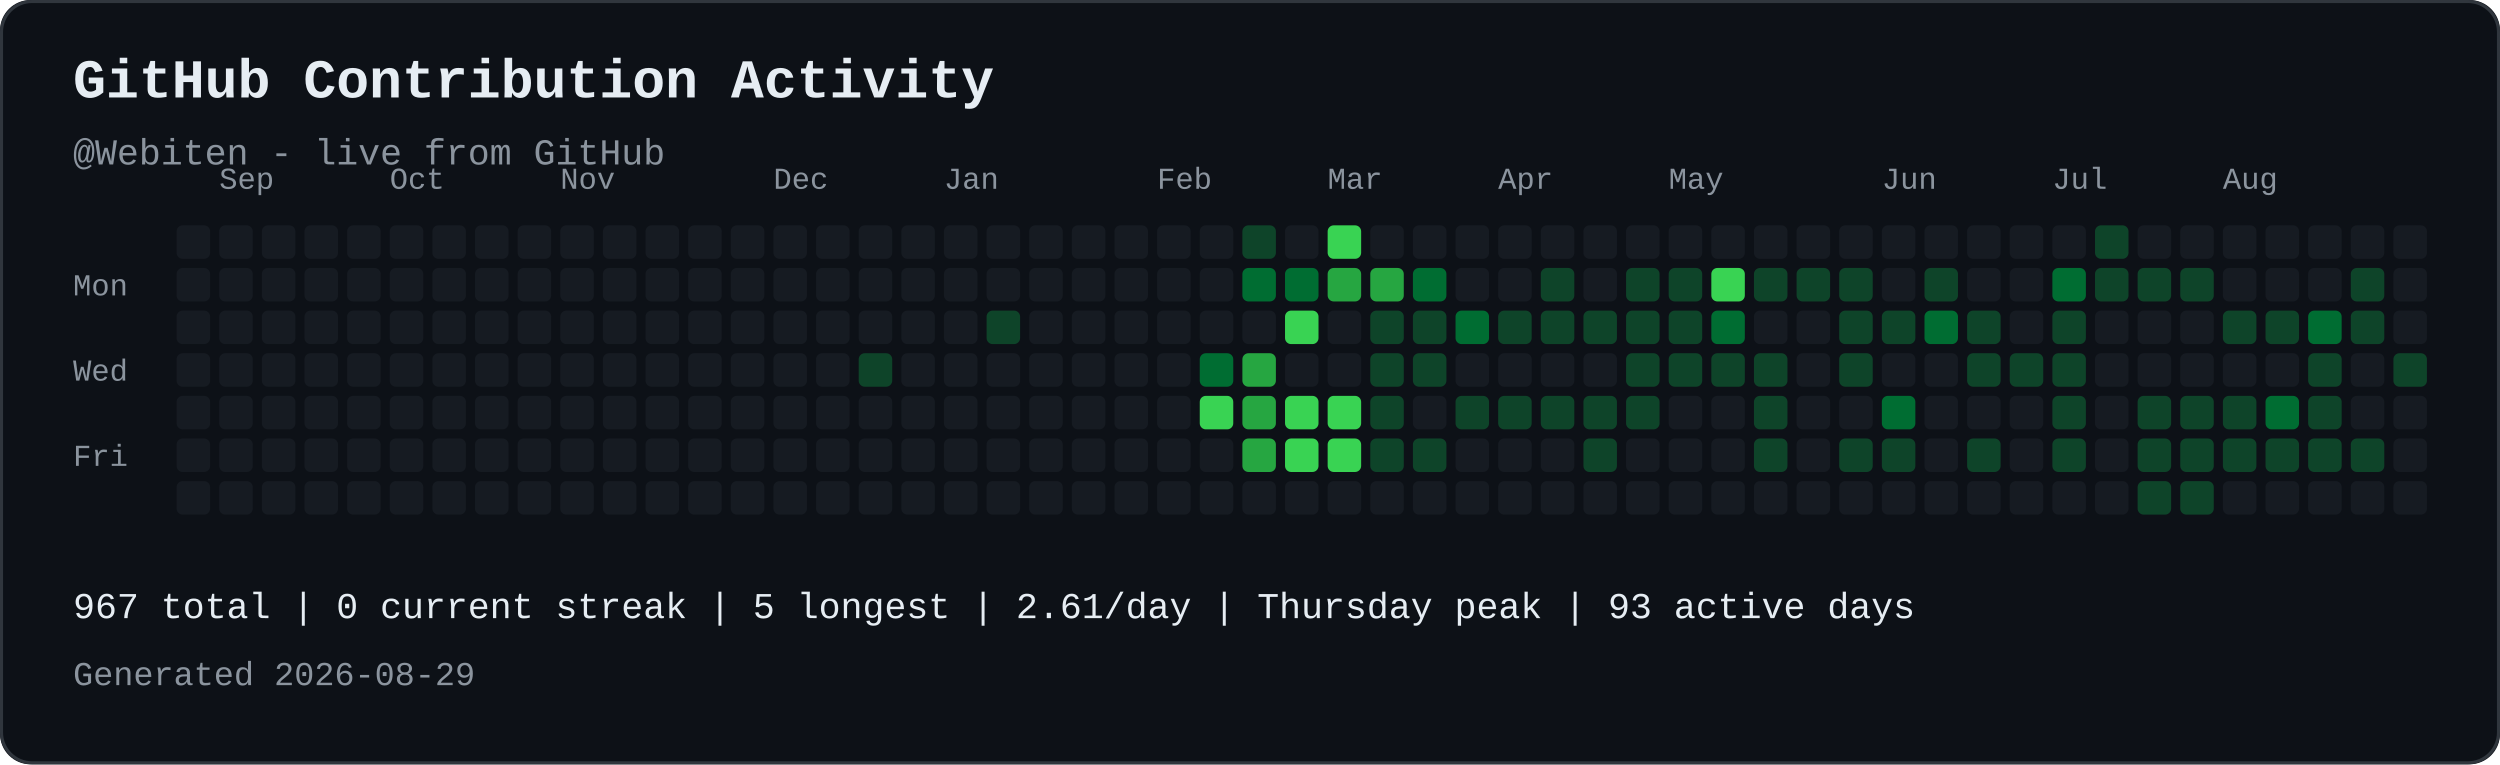
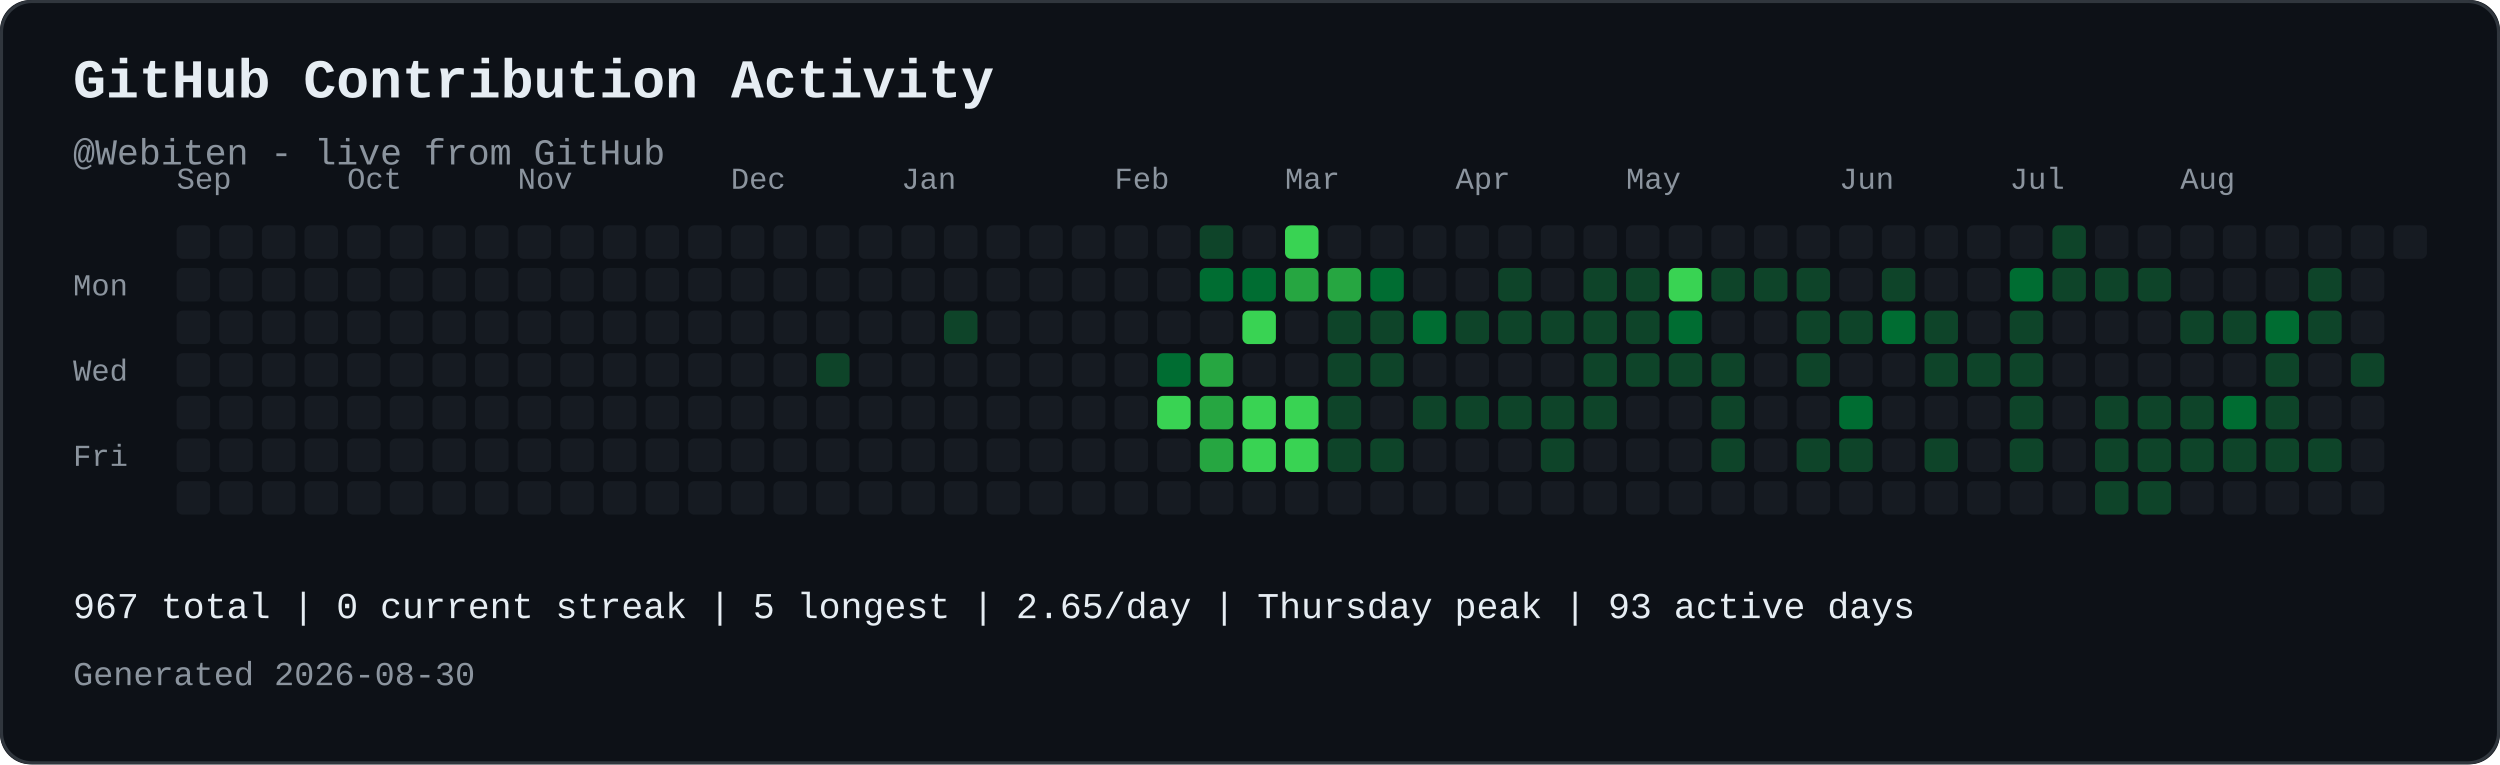
<svg xmlns="http://www.w3.org/2000/svg" width="821" height="251" viewBox="0 0 821 251" role="img" aria-labelledby="contribution-title contribution-desc" style="max-width:100%;height:auto;">
  <rect width="821" height="251" rx="10" fill="#0d1117" />
  <rect x="0.5" y="0.5" width="820" height="250" rx="10" fill="none" stroke="#30363d" />
  <text x="24" y="32" font-family="JetBrains Mono, SFMono-Regular, Consolas, Liberation Mono, monospace" font-size="18" font-weight="700" fill="#e6edf3">GitHub Contribution Activity</text>
  <text x="24" y="54" font-family="JetBrains Mono, SFMono-Regular, Consolas, Liberation Mono, monospace" font-size="12" fill="#8b949e">@Webiten - live from GitHub</text>
-   <text x="72" y="62" font-family="JetBrains Mono, SFMono-Regular, Consolas, Liberation Mono, monospace" font-size="10" fill="#8b949e">Sep</text>
-   <text x="128" y="62" font-family="JetBrains Mono, SFMono-Regular, Consolas, Liberation Mono, monospace" font-size="10" fill="#8b949e">Oct</text>
-   <text x="184" y="62" font-family="JetBrains Mono, SFMono-Regular, Consolas, Liberation Mono, monospace" font-size="10" fill="#8b949e">Nov</text>
-   <text x="254" y="62" font-family="JetBrains Mono, SFMono-Regular, Consolas, Liberation Mono, monospace" font-size="10" fill="#8b949e">Dec</text>
-   <text x="310" y="62" font-family="JetBrains Mono, SFMono-Regular, Consolas, Liberation Mono, monospace" font-size="10" fill="#8b949e">Jan</text>
-   <text x="380" y="62" font-family="JetBrains Mono, SFMono-Regular, Consolas, Liberation Mono, monospace" font-size="10" fill="#8b949e">Feb</text>
-   <text x="436" y="62" font-family="JetBrains Mono, SFMono-Regular, Consolas, Liberation Mono, monospace" font-size="10" fill="#8b949e">Mar</text>
-   <text x="492" y="62" font-family="JetBrains Mono, SFMono-Regular, Consolas, Liberation Mono, monospace" font-size="10" fill="#8b949e">Apr</text>
-   <text x="548" y="62" font-family="JetBrains Mono, SFMono-Regular, Consolas, Liberation Mono, monospace" font-size="10" fill="#8b949e">May</text>
-   <text x="618" y="62" font-family="JetBrains Mono, SFMono-Regular, Consolas, Liberation Mono, monospace" font-size="10" fill="#8b949e">Jun</text>
-   <text x="674" y="62" font-family="JetBrains Mono, SFMono-Regular, Consolas, Liberation Mono, monospace" font-size="10" fill="#8b949e">Jul</text>
-   <text x="730" y="62" font-family="JetBrains Mono, SFMono-Regular, Consolas, Liberation Mono, monospace" font-size="10" fill="#8b949e">Aug</text>
+   <text x="58" y="62" font-family="JetBrains Mono, SFMono-Regular, Consolas, Liberation Mono, monospace" font-size="10" fill="#8b949e">Sep</text>
+   <text x="114" y="62" font-family="JetBrains Mono, SFMono-Regular, Consolas, Liberation Mono, monospace" font-size="10" fill="#8b949e">Oct</text>
+   <text x="170" y="62" font-family="JetBrains Mono, SFMono-Regular, Consolas, Liberation Mono, monospace" font-size="10" fill="#8b949e">Nov</text>
+   <text x="240" y="62" font-family="JetBrains Mono, SFMono-Regular, Consolas, Liberation Mono, monospace" font-size="10" fill="#8b949e">Dec</text>
+   <text x="296" y="62" font-family="JetBrains Mono, SFMono-Regular, Consolas, Liberation Mono, monospace" font-size="10" fill="#8b949e">Jan</text>
+   <text x="366" y="62" font-family="JetBrains Mono, SFMono-Regular, Consolas, Liberation Mono, monospace" font-size="10" fill="#8b949e">Feb</text>
+   <text x="422" y="62" font-family="JetBrains Mono, SFMono-Regular, Consolas, Liberation Mono, monospace" font-size="10" fill="#8b949e">Mar</text>
+   <text x="478" y="62" font-family="JetBrains Mono, SFMono-Regular, Consolas, Liberation Mono, monospace" font-size="10" fill="#8b949e">Apr</text>
+   <text x="534" y="62" font-family="JetBrains Mono, SFMono-Regular, Consolas, Liberation Mono, monospace" font-size="10" fill="#8b949e">May</text>
+   <text x="604" y="62" font-family="JetBrains Mono, SFMono-Regular, Consolas, Liberation Mono, monospace" font-size="10" fill="#8b949e">Jun</text>
+   <text x="660" y="62" font-family="JetBrains Mono, SFMono-Regular, Consolas, Liberation Mono, monospace" font-size="10" fill="#8b949e">Jul</text>
+   <text x="716" y="62" font-family="JetBrains Mono, SFMono-Regular, Consolas, Liberation Mono, monospace" font-size="10" fill="#8b949e">Aug</text>
  <text x="24" y="97" font-family="JetBrains Mono, SFMono-Regular, Consolas, Liberation Mono, monospace" font-size="10" fill="#8b949e">Mon</text>
  <text x="24" y="125" font-family="JetBrains Mono, SFMono-Regular, Consolas, Liberation Mono, monospace" font-size="10" fill="#8b949e">Wed</text>
  <text x="24" y="153" font-family="JetBrains Mono, SFMono-Regular, Consolas, Liberation Mono, monospace" font-size="10" fill="#8b949e">Fri</text>
  <rect x="58" y="74" width="11" height="11" rx="2" fill="#161b22">
</rect>
  <rect x="58" y="88" width="11" height="11" rx="2" fill="#161b22">
</rect>
  <rect x="58" y="102" width="11" height="11" rx="2" fill="#161b22">
</rect>
  <rect x="58" y="116" width="11" height="11" rx="2" fill="#161b22">
</rect>
  <rect x="58" y="130" width="11" height="11" rx="2" fill="#161b22">
</rect>
  <rect x="58" y="144" width="11" height="11" rx="2" fill="#161b22">
</rect>
  <rect x="58" y="158" width="11" height="11" rx="2" fill="#161b22">
</rect>
  <rect x="72" y="74" width="11" height="11" rx="2" fill="#161b22">
</rect>
  <rect x="72" y="88" width="11" height="11" rx="2" fill="#161b22">
</rect>
  <rect x="72" y="102" width="11" height="11" rx="2" fill="#161b22">
</rect>
  <rect x="72" y="116" width="11" height="11" rx="2" fill="#161b22">
</rect>
  <rect x="72" y="130" width="11" height="11" rx="2" fill="#161b22">
</rect>
  <rect x="72" y="144" width="11" height="11" rx="2" fill="#161b22">
</rect>
  <rect x="72" y="158" width="11" height="11" rx="2" fill="#161b22">
</rect>
  <rect x="86" y="74" width="11" height="11" rx="2" fill="#161b22">
</rect>
  <rect x="86" y="88" width="11" height="11" rx="2" fill="#161b22">
</rect>
  <rect x="86" y="102" width="11" height="11" rx="2" fill="#161b22">
</rect>
  <rect x="86" y="116" width="11" height="11" rx="2" fill="#161b22">
</rect>
  <rect x="86" y="130" width="11" height="11" rx="2" fill="#161b22">
</rect>
  <rect x="86" y="144" width="11" height="11" rx="2" fill="#161b22">
</rect>
  <rect x="86" y="158" width="11" height="11" rx="2" fill="#161b22">
</rect>
  <rect x="100" y="74" width="11" height="11" rx="2" fill="#161b22">
</rect>
  <rect x="100" y="88" width="11" height="11" rx="2" fill="#161b22">
</rect>
  <rect x="100" y="102" width="11" height="11" rx="2" fill="#161b22">
</rect>
  <rect x="100" y="116" width="11" height="11" rx="2" fill="#161b22">
</rect>
  <rect x="100" y="130" width="11" height="11" rx="2" fill="#161b22">
</rect>
  <rect x="100" y="144" width="11" height="11" rx="2" fill="#161b22">
</rect>
  <rect x="100" y="158" width="11" height="11" rx="2" fill="#161b22">
</rect>
  <rect x="114" y="74" width="11" height="11" rx="2" fill="#161b22">
</rect>
  <rect x="114" y="88" width="11" height="11" rx="2" fill="#161b22">
</rect>
  <rect x="114" y="102" width="11" height="11" rx="2" fill="#161b22">
</rect>
  <rect x="114" y="116" width="11" height="11" rx="2" fill="#161b22">
</rect>
  <rect x="114" y="130" width="11" height="11" rx="2" fill="#161b22">
</rect>
  <rect x="114" y="144" width="11" height="11" rx="2" fill="#161b22">
</rect>
  <rect x="114" y="158" width="11" height="11" rx="2" fill="#161b22">
</rect>
  <rect x="128" y="74" width="11" height="11" rx="2" fill="#161b22">
</rect>
  <rect x="128" y="88" width="11" height="11" rx="2" fill="#161b22">
</rect>
  <rect x="128" y="102" width="11" height="11" rx="2" fill="#161b22">
</rect>
  <rect x="128" y="116" width="11" height="11" rx="2" fill="#161b22">
</rect>
  <rect x="128" y="130" width="11" height="11" rx="2" fill="#161b22">
</rect>
  <rect x="128" y="144" width="11" height="11" rx="2" fill="#161b22">
</rect>
  <rect x="128" y="158" width="11" height="11" rx="2" fill="#161b22">
</rect>
  <rect x="142" y="74" width="11" height="11" rx="2" fill="#161b22">
</rect>
  <rect x="142" y="88" width="11" height="11" rx="2" fill="#161b22">
</rect>
  <rect x="142" y="102" width="11" height="11" rx="2" fill="#161b22">
</rect>
  <rect x="142" y="116" width="11" height="11" rx="2" fill="#161b22">
</rect>
  <rect x="142" y="130" width="11" height="11" rx="2" fill="#161b22">
</rect>
  <rect x="142" y="144" width="11" height="11" rx="2" fill="#161b22">
</rect>
  <rect x="142" y="158" width="11" height="11" rx="2" fill="#161b22">
</rect>
  <rect x="156" y="74" width="11" height="11" rx="2" fill="#161b22">
</rect>
  <rect x="156" y="88" width="11" height="11" rx="2" fill="#161b22">
</rect>
  <rect x="156" y="102" width="11" height="11" rx="2" fill="#161b22">
</rect>
  <rect x="156" y="116" width="11" height="11" rx="2" fill="#161b22">
</rect>
  <rect x="156" y="130" width="11" height="11" rx="2" fill="#161b22">
</rect>
  <rect x="156" y="144" width="11" height="11" rx="2" fill="#161b22">
</rect>
  <rect x="156" y="158" width="11" height="11" rx="2" fill="#161b22">
</rect>
  <rect x="170" y="74" width="11" height="11" rx="2" fill="#161b22">
</rect>
  <rect x="170" y="88" width="11" height="11" rx="2" fill="#161b22">
</rect>
  <rect x="170" y="102" width="11" height="11" rx="2" fill="#161b22">
</rect>
  <rect x="170" y="116" width="11" height="11" rx="2" fill="#161b22">
</rect>
  <rect x="170" y="130" width="11" height="11" rx="2" fill="#161b22">
</rect>
  <rect x="170" y="144" width="11" height="11" rx="2" fill="#161b22">
</rect>
  <rect x="170" y="158" width="11" height="11" rx="2" fill="#161b22">
</rect>
  <rect x="184" y="74" width="11" height="11" rx="2" fill="#161b22">
</rect>
  <rect x="184" y="88" width="11" height="11" rx="2" fill="#161b22">
</rect>
  <rect x="184" y="102" width="11" height="11" rx="2" fill="#161b22">
</rect>
  <rect x="184" y="116" width="11" height="11" rx="2" fill="#161b22">
</rect>
  <rect x="184" y="130" width="11" height="11" rx="2" fill="#161b22">
</rect>
  <rect x="184" y="144" width="11" height="11" rx="2" fill="#161b22">
</rect>
  <rect x="184" y="158" width="11" height="11" rx="2" fill="#161b22">
</rect>
  <rect x="198" y="74" width="11" height="11" rx="2" fill="#161b22">
</rect>
  <rect x="198" y="88" width="11" height="11" rx="2" fill="#161b22">
</rect>
  <rect x="198" y="102" width="11" height="11" rx="2" fill="#161b22">
</rect>
  <rect x="198" y="116" width="11" height="11" rx="2" fill="#161b22">
</rect>
  <rect x="198" y="130" width="11" height="11" rx="2" fill="#161b22">
</rect>
  <rect x="198" y="144" width="11" height="11" rx="2" fill="#161b22">
</rect>
  <rect x="198" y="158" width="11" height="11" rx="2" fill="#161b22">
</rect>
  <rect x="212" y="74" width="11" height="11" rx="2" fill="#161b22">
</rect>
  <rect x="212" y="88" width="11" height="11" rx="2" fill="#161b22">
</rect>
  <rect x="212" y="102" width="11" height="11" rx="2" fill="#161b22">
</rect>
  <rect x="212" y="116" width="11" height="11" rx="2" fill="#161b22">
</rect>
  <rect x="212" y="130" width="11" height="11" rx="2" fill="#161b22">
</rect>
  <rect x="212" y="144" width="11" height="11" rx="2" fill="#161b22">
</rect>
  <rect x="212" y="158" width="11" height="11" rx="2" fill="#161b22">
</rect>
  <rect x="226" y="74" width="11" height="11" rx="2" fill="#161b22">
</rect>
  <rect x="226" y="88" width="11" height="11" rx="2" fill="#161b22">
</rect>
  <rect x="226" y="102" width="11" height="11" rx="2" fill="#161b22">
</rect>
  <rect x="226" y="116" width="11" height="11" rx="2" fill="#161b22">
</rect>
  <rect x="226" y="130" width="11" height="11" rx="2" fill="#161b22">
</rect>
  <rect x="226" y="144" width="11" height="11" rx="2" fill="#161b22">
</rect>
  <rect x="226" y="158" width="11" height="11" rx="2" fill="#161b22">
</rect>
  <rect x="240" y="74" width="11" height="11" rx="2" fill="#161b22">
</rect>
  <rect x="240" y="88" width="11" height="11" rx="2" fill="#161b22">
</rect>
  <rect x="240" y="102" width="11" height="11" rx="2" fill="#161b22">
</rect>
  <rect x="240" y="116" width="11" height="11" rx="2" fill="#161b22">
</rect>
  <rect x="240" y="130" width="11" height="11" rx="2" fill="#161b22">
</rect>
  <rect x="240" y="144" width="11" height="11" rx="2" fill="#161b22">
</rect>
  <rect x="240" y="158" width="11" height="11" rx="2" fill="#161b22">
</rect>
  <rect x="254" y="74" width="11" height="11" rx="2" fill="#161b22">
</rect>
  <rect x="254" y="88" width="11" height="11" rx="2" fill="#161b22">
</rect>
  <rect x="254" y="102" width="11" height="11" rx="2" fill="#161b22">
</rect>
  <rect x="254" y="116" width="11" height="11" rx="2" fill="#161b22">
</rect>
  <rect x="254" y="130" width="11" height="11" rx="2" fill="#161b22">
</rect>
  <rect x="254" y="144" width="11" height="11" rx="2" fill="#161b22">
</rect>
  <rect x="254" y="158" width="11" height="11" rx="2" fill="#161b22">
</rect>
  <rect x="268" y="74" width="11" height="11" rx="2" fill="#161b22">
</rect>
  <rect x="268" y="88" width="11" height="11" rx="2" fill="#161b22">
</rect>
  <rect x="268" y="102" width="11" height="11" rx="2" fill="#161b22">
</rect>
-   <rect x="268" y="116" width="11" height="11" rx="2" fill="#161b22">
+   <rect x="268" y="116" width="11" height="11" rx="2" fill="#0e4429">
</rect>
  <rect x="268" y="130" width="11" height="11" rx="2" fill="#161b22">
</rect>
  <rect x="268" y="144" width="11" height="11" rx="2" fill="#161b22">
</rect>
  <rect x="268" y="158" width="11" height="11" rx="2" fill="#161b22">
</rect>
  <rect x="282" y="74" width="11" height="11" rx="2" fill="#161b22">
</rect>
  <rect x="282" y="88" width="11" height="11" rx="2" fill="#161b22">
</rect>
  <rect x="282" y="102" width="11" height="11" rx="2" fill="#161b22">
</rect>
-   <rect x="282" y="116" width="11" height="11" rx="2" fill="#0e4429">
+   <rect x="282" y="116" width="11" height="11" rx="2" fill="#161b22">
</rect>
  <rect x="282" y="130" width="11" height="11" rx="2" fill="#161b22">
</rect>
  <rect x="282" y="144" width="11" height="11" rx="2" fill="#161b22">
</rect>
  <rect x="282" y="158" width="11" height="11" rx="2" fill="#161b22">
</rect>
  <rect x="296" y="74" width="11" height="11" rx="2" fill="#161b22">
</rect>
  <rect x="296" y="88" width="11" height="11" rx="2" fill="#161b22">
</rect>
  <rect x="296" y="102" width="11" height="11" rx="2" fill="#161b22">
</rect>
  <rect x="296" y="116" width="11" height="11" rx="2" fill="#161b22">
</rect>
  <rect x="296" y="130" width="11" height="11" rx="2" fill="#161b22">
</rect>
  <rect x="296" y="144" width="11" height="11" rx="2" fill="#161b22">
</rect>
  <rect x="296" y="158" width="11" height="11" rx="2" fill="#161b22">
</rect>
  <rect x="310" y="74" width="11" height="11" rx="2" fill="#161b22">
</rect>
  <rect x="310" y="88" width="11" height="11" rx="2" fill="#161b22">
</rect>
-   <rect x="310" y="102" width="11" height="11" rx="2" fill="#161b22">
+   <rect x="310" y="102" width="11" height="11" rx="2" fill="#0e4429">
</rect>
  <rect x="310" y="116" width="11" height="11" rx="2" fill="#161b22">
</rect>
  <rect x="310" y="130" width="11" height="11" rx="2" fill="#161b22">
</rect>
  <rect x="310" y="144" width="11" height="11" rx="2" fill="#161b22">
</rect>
  <rect x="310" y="158" width="11" height="11" rx="2" fill="#161b22">
</rect>
  <rect x="324" y="74" width="11" height="11" rx="2" fill="#161b22">
</rect>
  <rect x="324" y="88" width="11" height="11" rx="2" fill="#161b22">
</rect>
-   <rect x="324" y="102" width="11" height="11" rx="2" fill="#0e4429">
+   <rect x="324" y="102" width="11" height="11" rx="2" fill="#161b22">
</rect>
  <rect x="324" y="116" width="11" height="11" rx="2" fill="#161b22">
</rect>
  <rect x="324" y="130" width="11" height="11" rx="2" fill="#161b22">
</rect>
  <rect x="324" y="144" width="11" height="11" rx="2" fill="#161b22">
</rect>
  <rect x="324" y="158" width="11" height="11" rx="2" fill="#161b22">
</rect>
  <rect x="338" y="74" width="11" height="11" rx="2" fill="#161b22">
</rect>
  <rect x="338" y="88" width="11" height="11" rx="2" fill="#161b22">
</rect>
  <rect x="338" y="102" width="11" height="11" rx="2" fill="#161b22">
</rect>
  <rect x="338" y="116" width="11" height="11" rx="2" fill="#161b22">
</rect>
  <rect x="338" y="130" width="11" height="11" rx="2" fill="#161b22">
</rect>
  <rect x="338" y="144" width="11" height="11" rx="2" fill="#161b22">
</rect>
  <rect x="338" y="158" width="11" height="11" rx="2" fill="#161b22">
</rect>
  <rect x="352" y="74" width="11" height="11" rx="2" fill="#161b22">
</rect>
  <rect x="352" y="88" width="11" height="11" rx="2" fill="#161b22">
</rect>
  <rect x="352" y="102" width="11" height="11" rx="2" fill="#161b22">
</rect>
  <rect x="352" y="116" width="11" height="11" rx="2" fill="#161b22">
</rect>
  <rect x="352" y="130" width="11" height="11" rx="2" fill="#161b22">
</rect>
  <rect x="352" y="144" width="11" height="11" rx="2" fill="#161b22">
</rect>
  <rect x="352" y="158" width="11" height="11" rx="2" fill="#161b22">
</rect>
  <rect x="366" y="74" width="11" height="11" rx="2" fill="#161b22">
</rect>
  <rect x="366" y="88" width="11" height="11" rx="2" fill="#161b22">
</rect>
  <rect x="366" y="102" width="11" height="11" rx="2" fill="#161b22">
</rect>
  <rect x="366" y="116" width="11" height="11" rx="2" fill="#161b22">
</rect>
  <rect x="366" y="130" width="11" height="11" rx="2" fill="#161b22">
</rect>
  <rect x="366" y="144" width="11" height="11" rx="2" fill="#161b22">
</rect>
  <rect x="366" y="158" width="11" height="11" rx="2" fill="#161b22">
</rect>
  <rect x="380" y="74" width="11" height="11" rx="2" fill="#161b22">
</rect>
  <rect x="380" y="88" width="11" height="11" rx="2" fill="#161b22">
</rect>
  <rect x="380" y="102" width="11" height="11" rx="2" fill="#161b22">
</rect>
-   <rect x="380" y="116" width="11" height="11" rx="2" fill="#161b22">
- </rect>
-   <rect x="380" y="130" width="11" height="11" rx="2" fill="#161b22">
+   <rect x="380" y="116" width="11" height="11" rx="2" fill="#006d32">
+ </rect>
+   <rect x="380" y="130" width="11" height="11" rx="2" fill="#39d353">
</rect>
  <rect x="380" y="144" width="11" height="11" rx="2" fill="#161b22">
</rect>
  <rect x="380" y="158" width="11" height="11" rx="2" fill="#161b22">
</rect>
-   <rect x="394" y="74" width="11" height="11" rx="2" fill="#161b22">
- </rect>
-   <rect x="394" y="88" width="11" height="11" rx="2" fill="#161b22">
+   <rect x="394" y="74" width="11" height="11" rx="2" fill="#0e4429">
+ </rect>
+   <rect x="394" y="88" width="11" height="11" rx="2" fill="#006d32">
</rect>
  <rect x="394" y="102" width="11" height="11" rx="2" fill="#161b22">
</rect>
-   <rect x="394" y="116" width="11" height="11" rx="2" fill="#006d32">
- </rect>
-   <rect x="394" y="130" width="11" height="11" rx="2" fill="#39d353">
- </rect>
-   <rect x="394" y="144" width="11" height="11" rx="2" fill="#161b22">
+   <rect x="394" y="116" width="11" height="11" rx="2" fill="#26a641">
+ </rect>
+   <rect x="394" y="130" width="11" height="11" rx="2" fill="#26a641">
+ </rect>
+   <rect x="394" y="144" width="11" height="11" rx="2" fill="#26a641">
</rect>
  <rect x="394" y="158" width="11" height="11" rx="2" fill="#161b22">
</rect>
-   <rect x="408" y="74" width="11" height="11" rx="2" fill="#0e4429">
+   <rect x="408" y="74" width="11" height="11" rx="2" fill="#161b22">
</rect>
  <rect x="408" y="88" width="11" height="11" rx="2" fill="#006d32">
</rect>
-   <rect x="408" y="102" width="11" height="11" rx="2" fill="#161b22">
- </rect>
-   <rect x="408" y="116" width="11" height="11" rx="2" fill="#26a641">
- </rect>
-   <rect x="408" y="130" width="11" height="11" rx="2" fill="#26a641">
- </rect>
-   <rect x="408" y="144" width="11" height="11" rx="2" fill="#26a641">
+   <rect x="408" y="102" width="11" height="11" rx="2" fill="#39d353">
+ </rect>
+   <rect x="408" y="116" width="11" height="11" rx="2" fill="#161b22">
+ </rect>
+   <rect x="408" y="130" width="11" height="11" rx="2" fill="#39d353">
+ </rect>
+   <rect x="408" y="144" width="11" height="11" rx="2" fill="#39d353">
</rect>
  <rect x="408" y="158" width="11" height="11" rx="2" fill="#161b22">
</rect>
-   <rect x="422" y="74" width="11" height="11" rx="2" fill="#161b22">
- </rect>
-   <rect x="422" y="88" width="11" height="11" rx="2" fill="#006d32">
- </rect>
-   <rect x="422" y="102" width="11" height="11" rx="2" fill="#39d353">
+   <rect x="422" y="74" width="11" height="11" rx="2" fill="#39d353">
+ </rect>
+   <rect x="422" y="88" width="11" height="11" rx="2" fill="#26a641">
+ </rect>
+   <rect x="422" y="102" width="11" height="11" rx="2" fill="#161b22">
</rect>
  <rect x="422" y="116" width="11" height="11" rx="2" fill="#161b22">
</rect>
  <rect x="422" y="130" width="11" height="11" rx="2" fill="#39d353">
</rect>
  <rect x="422" y="144" width="11" height="11" rx="2" fill="#39d353">
</rect>
  <rect x="422" y="158" width="11" height="11" rx="2" fill="#161b22">
</rect>
-   <rect x="436" y="74" width="11" height="11" rx="2" fill="#39d353">
+   <rect x="436" y="74" width="11" height="11" rx="2" fill="#161b22">
</rect>
  <rect x="436" y="88" width="11" height="11" rx="2" fill="#26a641">
</rect>
-   <rect x="436" y="102" width="11" height="11" rx="2" fill="#161b22">
- </rect>
-   <rect x="436" y="116" width="11" height="11" rx="2" fill="#161b22">
- </rect>
-   <rect x="436" y="130" width="11" height="11" rx="2" fill="#39d353">
- </rect>
-   <rect x="436" y="144" width="11" height="11" rx="2" fill="#39d353">
+   <rect x="436" y="102" width="11" height="11" rx="2" fill="#0e4429">
+ </rect>
+   <rect x="436" y="116" width="11" height="11" rx="2" fill="#0e4429">
+ </rect>
+   <rect x="436" y="130" width="11" height="11" rx="2" fill="#0e4429">
+ </rect>
+   <rect x="436" y="144" width="11" height="11" rx="2" fill="#0e4429">
</rect>
  <rect x="436" y="158" width="11" height="11" rx="2" fill="#161b22">
</rect>
  <rect x="450" y="74" width="11" height="11" rx="2" fill="#161b22">
</rect>
-   <rect x="450" y="88" width="11" height="11" rx="2" fill="#26a641">
+   <rect x="450" y="88" width="11" height="11" rx="2" fill="#006d32">
</rect>
  <rect x="450" y="102" width="11" height="11" rx="2" fill="#0e4429">
</rect>
  <rect x="450" y="116" width="11" height="11" rx="2" fill="#0e4429">
</rect>
-   <rect x="450" y="130" width="11" height="11" rx="2" fill="#0e4429">
+   <rect x="450" y="130" width="11" height="11" rx="2" fill="#161b22">
</rect>
  <rect x="450" y="144" width="11" height="11" rx="2" fill="#0e4429">
</rect>
  <rect x="450" y="158" width="11" height="11" rx="2" fill="#161b22">
</rect>
  <rect x="464" y="74" width="11" height="11" rx="2" fill="#161b22">
</rect>
-   <rect x="464" y="88" width="11" height="11" rx="2" fill="#006d32">
- </rect>
-   <rect x="464" y="102" width="11" height="11" rx="2" fill="#0e4429">
- </rect>
-   <rect x="464" y="116" width="11" height="11" rx="2" fill="#0e4429">
- </rect>
-   <rect x="464" y="130" width="11" height="11" rx="2" fill="#161b22">
- </rect>
-   <rect x="464" y="144" width="11" height="11" rx="2" fill="#0e4429">
+   <rect x="464" y="88" width="11" height="11" rx="2" fill="#161b22">
+ </rect>
+   <rect x="464" y="102" width="11" height="11" rx="2" fill="#006d32">
+ </rect>
+   <rect x="464" y="116" width="11" height="11" rx="2" fill="#161b22">
+ </rect>
+   <rect x="464" y="130" width="11" height="11" rx="2" fill="#0e4429">
+ </rect>
+   <rect x="464" y="144" width="11" height="11" rx="2" fill="#161b22">
</rect>
  <rect x="464" y="158" width="11" height="11" rx="2" fill="#161b22">
</rect>
  <rect x="478" y="74" width="11" height="11" rx="2" fill="#161b22">
</rect>
  <rect x="478" y="88" width="11" height="11" rx="2" fill="#161b22">
</rect>
-   <rect x="478" y="102" width="11" height="11" rx="2" fill="#006d32">
+   <rect x="478" y="102" width="11" height="11" rx="2" fill="#0e4429">
</rect>
  <rect x="478" y="116" width="11" height="11" rx="2" fill="#161b22">
</rect>
  <rect x="478" y="130" width="11" height="11" rx="2" fill="#0e4429">
</rect>
  <rect x="478" y="144" width="11" height="11" rx="2" fill="#161b22">
</rect>
  <rect x="478" y="158" width="11" height="11" rx="2" fill="#161b22">
</rect>
  <rect x="492" y="74" width="11" height="11" rx="2" fill="#161b22">
</rect>
-   <rect x="492" y="88" width="11" height="11" rx="2" fill="#161b22">
+   <rect x="492" y="88" width="11" height="11" rx="2" fill="#0e4429">
</rect>
  <rect x="492" y="102" width="11" height="11" rx="2" fill="#0e4429">
</rect>
  <rect x="492" y="116" width="11" height="11" rx="2" fill="#161b22">
</rect>
  <rect x="492" y="130" width="11" height="11" rx="2" fill="#0e4429">
</rect>
  <rect x="492" y="144" width="11" height="11" rx="2" fill="#161b22">
</rect>
  <rect x="492" y="158" width="11" height="11" rx="2" fill="#161b22">
</rect>
  <rect x="506" y="74" width="11" height="11" rx="2" fill="#161b22">
</rect>
-   <rect x="506" y="88" width="11" height="11" rx="2" fill="#0e4429">
+   <rect x="506" y="88" width="11" height="11" rx="2" fill="#161b22">
</rect>
  <rect x="506" y="102" width="11" height="11" rx="2" fill="#0e4429">
</rect>
  <rect x="506" y="116" width="11" height="11" rx="2" fill="#161b22">
</rect>
  <rect x="506" y="130" width="11" height="11" rx="2" fill="#0e4429">
</rect>
-   <rect x="506" y="144" width="11" height="11" rx="2" fill="#161b22">
+   <rect x="506" y="144" width="11" height="11" rx="2" fill="#0e4429">
</rect>
  <rect x="506" y="158" width="11" height="11" rx="2" fill="#161b22">
</rect>
  <rect x="520" y="74" width="11" height="11" rx="2" fill="#161b22">
</rect>
-   <rect x="520" y="88" width="11" height="11" rx="2" fill="#161b22">
+   <rect x="520" y="88" width="11" height="11" rx="2" fill="#0e4429">
</rect>
  <rect x="520" y="102" width="11" height="11" rx="2" fill="#0e4429">
</rect>
-   <rect x="520" y="116" width="11" height="11" rx="2" fill="#161b22">
+   <rect x="520" y="116" width="11" height="11" rx="2" fill="#0e4429">
</rect>
  <rect x="520" y="130" width="11" height="11" rx="2" fill="#0e4429">
</rect>
-   <rect x="520" y="144" width="11" height="11" rx="2" fill="#0e4429">
+   <rect x="520" y="144" width="11" height="11" rx="2" fill="#161b22">
</rect>
  <rect x="520" y="158" width="11" height="11" rx="2" fill="#161b22">
</rect>
  <rect x="534" y="74" width="11" height="11" rx="2" fill="#161b22">
</rect>
  <rect x="534" y="88" width="11" height="11" rx="2" fill="#0e4429">
</rect>
  <rect x="534" y="102" width="11" height="11" rx="2" fill="#0e4429">
</rect>
  <rect x="534" y="116" width="11" height="11" rx="2" fill="#0e4429">
</rect>
-   <rect x="534" y="130" width="11" height="11" rx="2" fill="#0e4429">
+   <rect x="534" y="130" width="11" height="11" rx="2" fill="#161b22">
</rect>
  <rect x="534" y="144" width="11" height="11" rx="2" fill="#161b22">
</rect>
  <rect x="534" y="158" width="11" height="11" rx="2" fill="#161b22">
</rect>
  <rect x="548" y="74" width="11" height="11" rx="2" fill="#161b22">
</rect>
-   <rect x="548" y="88" width="11" height="11" rx="2" fill="#0e4429">
- </rect>
-   <rect x="548" y="102" width="11" height="11" rx="2" fill="#0e4429">
+   <rect x="548" y="88" width="11" height="11" rx="2" fill="#39d353">
+ </rect>
+   <rect x="548" y="102" width="11" height="11" rx="2" fill="#006d32">
</rect>
  <rect x="548" y="116" width="11" height="11" rx="2" fill="#0e4429">
</rect>
  <rect x="548" y="130" width="11" height="11" rx="2" fill="#161b22">
</rect>
  <rect x="548" y="144" width="11" height="11" rx="2" fill="#161b22">
</rect>
  <rect x="548" y="158" width="11" height="11" rx="2" fill="#161b22">
</rect>
  <rect x="562" y="74" width="11" height="11" rx="2" fill="#161b22">
</rect>
-   <rect x="562" y="88" width="11" height="11" rx="2" fill="#39d353">
- </rect>
-   <rect x="562" y="102" width="11" height="11" rx="2" fill="#006d32">
+   <rect x="562" y="88" width="11" height="11" rx="2" fill="#0e4429">
+ </rect>
+   <rect x="562" y="102" width="11" height="11" rx="2" fill="#161b22">
</rect>
  <rect x="562" y="116" width="11" height="11" rx="2" fill="#0e4429">
</rect>
-   <rect x="562" y="130" width="11" height="11" rx="2" fill="#161b22">
- </rect>
-   <rect x="562" y="144" width="11" height="11" rx="2" fill="#161b22">
+   <rect x="562" y="130" width="11" height="11" rx="2" fill="#0e4429">
+ </rect>
+   <rect x="562" y="144" width="11" height="11" rx="2" fill="#0e4429">
</rect>
  <rect x="562" y="158" width="11" height="11" rx="2" fill="#161b22">
</rect>
  <rect x="576" y="74" width="11" height="11" rx="2" fill="#161b22">
</rect>
  <rect x="576" y="88" width="11" height="11" rx="2" fill="#0e4429">
</rect>
  <rect x="576" y="102" width="11" height="11" rx="2" fill="#161b22">
</rect>
-   <rect x="576" y="116" width="11" height="11" rx="2" fill="#0e4429">
- </rect>
-   <rect x="576" y="130" width="11" height="11" rx="2" fill="#0e4429">
- </rect>
-   <rect x="576" y="144" width="11" height="11" rx="2" fill="#0e4429">
+   <rect x="576" y="116" width="11" height="11" rx="2" fill="#161b22">
+ </rect>
+   <rect x="576" y="130" width="11" height="11" rx="2" fill="#161b22">
+ </rect>
+   <rect x="576" y="144" width="11" height="11" rx="2" fill="#161b22">
</rect>
  <rect x="576" y="158" width="11" height="11" rx="2" fill="#161b22">
</rect>
  <rect x="590" y="74" width="11" height="11" rx="2" fill="#161b22">
</rect>
  <rect x="590" y="88" width="11" height="11" rx="2" fill="#0e4429">
</rect>
-   <rect x="590" y="102" width="11" height="11" rx="2" fill="#161b22">
- </rect>
-   <rect x="590" y="116" width="11" height="11" rx="2" fill="#161b22">
+   <rect x="590" y="102" width="11" height="11" rx="2" fill="#0e4429">
+ </rect>
+   <rect x="590" y="116" width="11" height="11" rx="2" fill="#0e4429">
</rect>
  <rect x="590" y="130" width="11" height="11" rx="2" fill="#161b22">
</rect>
-   <rect x="590" y="144" width="11" height="11" rx="2" fill="#161b22">
+   <rect x="590" y="144" width="11" height="11" rx="2" fill="#0e4429">
</rect>
  <rect x="590" y="158" width="11" height="11" rx="2" fill="#161b22">
</rect>
  <rect x="604" y="74" width="11" height="11" rx="2" fill="#161b22">
</rect>
-   <rect x="604" y="88" width="11" height="11" rx="2" fill="#0e4429">
+   <rect x="604" y="88" width="11" height="11" rx="2" fill="#161b22">
</rect>
  <rect x="604" y="102" width="11" height="11" rx="2" fill="#0e4429">
</rect>
-   <rect x="604" y="116" width="11" height="11" rx="2" fill="#0e4429">
- </rect>
-   <rect x="604" y="130" width="11" height="11" rx="2" fill="#161b22">
+   <rect x="604" y="116" width="11" height="11" rx="2" fill="#161b22">
+ </rect>
+   <rect x="604" y="130" width="11" height="11" rx="2" fill="#006d32">
</rect>
  <rect x="604" y="144" width="11" height="11" rx="2" fill="#0e4429">
</rect>
  <rect x="604" y="158" width="11" height="11" rx="2" fill="#161b22">
</rect>
  <rect x="618" y="74" width="11" height="11" rx="2" fill="#161b22">
</rect>
-   <rect x="618" y="88" width="11" height="11" rx="2" fill="#161b22">
- </rect>
-   <rect x="618" y="102" width="11" height="11" rx="2" fill="#0e4429">
+   <rect x="618" y="88" width="11" height="11" rx="2" fill="#0e4429">
+ </rect>
+   <rect x="618" y="102" width="11" height="11" rx="2" fill="#006d32">
</rect>
  <rect x="618" y="116" width="11" height="11" rx="2" fill="#161b22">
</rect>
-   <rect x="618" y="130" width="11" height="11" rx="2" fill="#006d32">
- </rect>
-   <rect x="618" y="144" width="11" height="11" rx="2" fill="#0e4429">
+   <rect x="618" y="130" width="11" height="11" rx="2" fill="#161b22">
+ </rect>
+   <rect x="618" y="144" width="11" height="11" rx="2" fill="#161b22">
</rect>
  <rect x="618" y="158" width="11" height="11" rx="2" fill="#161b22">
</rect>
  <rect x="632" y="74" width="11" height="11" rx="2" fill="#161b22">
</rect>
-   <rect x="632" y="88" width="11" height="11" rx="2" fill="#0e4429">
- </rect>
-   <rect x="632" y="102" width="11" height="11" rx="2" fill="#006d32">
- </rect>
-   <rect x="632" y="116" width="11" height="11" rx="2" fill="#161b22">
+   <rect x="632" y="88" width="11" height="11" rx="2" fill="#161b22">
+ </rect>
+   <rect x="632" y="102" width="11" height="11" rx="2" fill="#0e4429">
+ </rect>
+   <rect x="632" y="116" width="11" height="11" rx="2" fill="#0e4429">
</rect>
  <rect x="632" y="130" width="11" height="11" rx="2" fill="#161b22">
</rect>
-   <rect x="632" y="144" width="11" height="11" rx="2" fill="#161b22">
+   <rect x="632" y="144" width="11" height="11" rx="2" fill="#0e4429">
</rect>
  <rect x="632" y="158" width="11" height="11" rx="2" fill="#161b22">
</rect>
  <rect x="646" y="74" width="11" height="11" rx="2" fill="#161b22">
</rect>
  <rect x="646" y="88" width="11" height="11" rx="2" fill="#161b22">
</rect>
-   <rect x="646" y="102" width="11" height="11" rx="2" fill="#0e4429">
+   <rect x="646" y="102" width="11" height="11" rx="2" fill="#161b22">
</rect>
  <rect x="646" y="116" width="11" height="11" rx="2" fill="#0e4429">
</rect>
  <rect x="646" y="130" width="11" height="11" rx="2" fill="#161b22">
</rect>
-   <rect x="646" y="144" width="11" height="11" rx="2" fill="#0e4429">
+   <rect x="646" y="144" width="11" height="11" rx="2" fill="#161b22">
</rect>
  <rect x="646" y="158" width="11" height="11" rx="2" fill="#161b22">
</rect>
  <rect x="660" y="74" width="11" height="11" rx="2" fill="#161b22">
</rect>
-   <rect x="660" y="88" width="11" height="11" rx="2" fill="#161b22">
- </rect>
-   <rect x="660" y="102" width="11" height="11" rx="2" fill="#161b22">
+   <rect x="660" y="88" width="11" height="11" rx="2" fill="#006d32">
+ </rect>
+   <rect x="660" y="102" width="11" height="11" rx="2" fill="#0e4429">
</rect>
  <rect x="660" y="116" width="11" height="11" rx="2" fill="#0e4429">
</rect>
-   <rect x="660" y="130" width="11" height="11" rx="2" fill="#161b22">
- </rect>
-   <rect x="660" y="144" width="11" height="11" rx="2" fill="#161b22">
+   <rect x="660" y="130" width="11" height="11" rx="2" fill="#0e4429">
+ </rect>
+   <rect x="660" y="144" width="11" height="11" rx="2" fill="#0e4429">
</rect>
  <rect x="660" y="158" width="11" height="11" rx="2" fill="#161b22">
</rect>
-   <rect x="674" y="74" width="11" height="11" rx="2" fill="#161b22">
- </rect>
-   <rect x="674" y="88" width="11" height="11" rx="2" fill="#006d32">
- </rect>
-   <rect x="674" y="102" width="11" height="11" rx="2" fill="#0e4429">
- </rect>
-   <rect x="674" y="116" width="11" height="11" rx="2" fill="#0e4429">
- </rect>
-   <rect x="674" y="130" width="11" height="11" rx="2" fill="#0e4429">
- </rect>
-   <rect x="674" y="144" width="11" height="11" rx="2" fill="#0e4429">
+   <rect x="674" y="74" width="11" height="11" rx="2" fill="#0e4429">
+ </rect>
+   <rect x="674" y="88" width="11" height="11" rx="2" fill="#0e4429">
+ </rect>
+   <rect x="674" y="102" width="11" height="11" rx="2" fill="#161b22">
+ </rect>
+   <rect x="674" y="116" width="11" height="11" rx="2" fill="#161b22">
+ </rect>
+   <rect x="674" y="130" width="11" height="11" rx="2" fill="#161b22">
+ </rect>
+   <rect x="674" y="144" width="11" height="11" rx="2" fill="#161b22">
</rect>
  <rect x="674" y="158" width="11" height="11" rx="2" fill="#161b22">
</rect>
-   <rect x="688" y="74" width="11" height="11" rx="2" fill="#0e4429">
+   <rect x="688" y="74" width="11" height="11" rx="2" fill="#161b22">
</rect>
  <rect x="688" y="88" width="11" height="11" rx="2" fill="#0e4429">
</rect>
  <rect x="688" y="102" width="11" height="11" rx="2" fill="#161b22">
</rect>
  <rect x="688" y="116" width="11" height="11" rx="2" fill="#161b22">
</rect>
-   <rect x="688" y="130" width="11" height="11" rx="2" fill="#161b22">
- </rect>
-   <rect x="688" y="144" width="11" height="11" rx="2" fill="#161b22">
- </rect>
-   <rect x="688" y="158" width="11" height="11" rx="2" fill="#161b22">
+   <rect x="688" y="130" width="11" height="11" rx="2" fill="#0e4429">
+ </rect>
+   <rect x="688" y="144" width="11" height="11" rx="2" fill="#0e4429">
+ </rect>
+   <rect x="688" y="158" width="11" height="11" rx="2" fill="#0e4429">
</rect>
  <rect x="702" y="74" width="11" height="11" rx="2" fill="#161b22">
</rect>
  <rect x="702" y="88" width="11" height="11" rx="2" fill="#0e4429">
</rect>
  <rect x="702" y="102" width="11" height="11" rx="2" fill="#161b22">
</rect>
  <rect x="702" y="116" width="11" height="11" rx="2" fill="#161b22">
</rect>
  <rect x="702" y="130" width="11" height="11" rx="2" fill="#0e4429">
</rect>
  <rect x="702" y="144" width="11" height="11" rx="2" fill="#0e4429">
</rect>
  <rect x="702" y="158" width="11" height="11" rx="2" fill="#0e4429">
</rect>
  <rect x="716" y="74" width="11" height="11" rx="2" fill="#161b22">
</rect>
-   <rect x="716" y="88" width="11" height="11" rx="2" fill="#0e4429">
- </rect>
-   <rect x="716" y="102" width="11" height="11" rx="2" fill="#161b22">
+   <rect x="716" y="88" width="11" height="11" rx="2" fill="#161b22">
+ </rect>
+   <rect x="716" y="102" width="11" height="11" rx="2" fill="#0e4429">
</rect>
  <rect x="716" y="116" width="11" height="11" rx="2" fill="#161b22">
</rect>
  <rect x="716" y="130" width="11" height="11" rx="2" fill="#0e4429">
</rect>
  <rect x="716" y="144" width="11" height="11" rx="2" fill="#0e4429">
</rect>
-   <rect x="716" y="158" width="11" height="11" rx="2" fill="#0e4429">
+   <rect x="716" y="158" width="11" height="11" rx="2" fill="#161b22">
</rect>
  <rect x="730" y="74" width="11" height="11" rx="2" fill="#161b22">
</rect>
  <rect x="730" y="88" width="11" height="11" rx="2" fill="#161b22">
</rect>
  <rect x="730" y="102" width="11" height="11" rx="2" fill="#0e4429">
</rect>
  <rect x="730" y="116" width="11" height="11" rx="2" fill="#161b22">
</rect>
-   <rect x="730" y="130" width="11" height="11" rx="2" fill="#0e4429">
+   <rect x="730" y="130" width="11" height="11" rx="2" fill="#006d32">
</rect>
  <rect x="730" y="144" width="11" height="11" rx="2" fill="#0e4429">
</rect>
  <rect x="730" y="158" width="11" height="11" rx="2" fill="#161b22">
</rect>
  <rect x="744" y="74" width="11" height="11" rx="2" fill="#161b22">
</rect>
  <rect x="744" y="88" width="11" height="11" rx="2" fill="#161b22">
</rect>
-   <rect x="744" y="102" width="11" height="11" rx="2" fill="#0e4429">
- </rect>
-   <rect x="744" y="116" width="11" height="11" rx="2" fill="#161b22">
- </rect>
-   <rect x="744" y="130" width="11" height="11" rx="2" fill="#006d32">
+   <rect x="744" y="102" width="11" height="11" rx="2" fill="#006d32">
+ </rect>
+   <rect x="744" y="116" width="11" height="11" rx="2" fill="#0e4429">
+ </rect>
+   <rect x="744" y="130" width="11" height="11" rx="2" fill="#0e4429">
</rect>
  <rect x="744" y="144" width="11" height="11" rx="2" fill="#0e4429">
</rect>
  <rect x="744" y="158" width="11" height="11" rx="2" fill="#161b22">
</rect>
  <rect x="758" y="74" width="11" height="11" rx="2" fill="#161b22">
</rect>
-   <rect x="758" y="88" width="11" height="11" rx="2" fill="#161b22">
- </rect>
-   <rect x="758" y="102" width="11" height="11" rx="2" fill="#006d32">
- </rect>
-   <rect x="758" y="116" width="11" height="11" rx="2" fill="#0e4429">
- </rect>
-   <rect x="758" y="130" width="11" height="11" rx="2" fill="#0e4429">
+   <rect x="758" y="88" width="11" height="11" rx="2" fill="#0e4429">
+ </rect>
+   <rect x="758" y="102" width="11" height="11" rx="2" fill="#0e4429">
+ </rect>
+   <rect x="758" y="116" width="11" height="11" rx="2" fill="#161b22">
+ </rect>
+   <rect x="758" y="130" width="11" height="11" rx="2" fill="#161b22">
</rect>
  <rect x="758" y="144" width="11" height="11" rx="2" fill="#0e4429">
</rect>
  <rect x="758" y="158" width="11" height="11" rx="2" fill="#161b22">
</rect>
  <rect x="772" y="74" width="11" height="11" rx="2" fill="#161b22">
</rect>
-   <rect x="772" y="88" width="11" height="11" rx="2" fill="#0e4429">
- </rect>
-   <rect x="772" y="102" width="11" height="11" rx="2" fill="#0e4429">
- </rect>
-   <rect x="772" y="116" width="11" height="11" rx="2" fill="#161b22">
+   <rect x="772" y="88" width="11" height="11" rx="2" fill="#161b22">
+ </rect>
+   <rect x="772" y="102" width="11" height="11" rx="2" fill="#161b22">
+ </rect>
+   <rect x="772" y="116" width="11" height="11" rx="2" fill="#0e4429">
</rect>
  <rect x="772" y="130" width="11" height="11" rx="2" fill="#161b22">
</rect>
-   <rect x="772" y="144" width="11" height="11" rx="2" fill="#0e4429">
+   <rect x="772" y="144" width="11" height="11" rx="2" fill="#161b22">
</rect>
  <rect x="772" y="158" width="11" height="11" rx="2" fill="#161b22">
</rect>
  <rect x="786" y="74" width="11" height="11" rx="2" fill="#161b22">
</rect>
-   <rect x="786" y="88" width="11" height="11" rx="2" fill="#161b22">
- </rect>
-   <rect x="786" y="102" width="11" height="11" rx="2" fill="#161b22">
- </rect>
-   <rect x="786" y="116" width="11" height="11" rx="2" fill="#0e4429">
- </rect>
-   <rect x="786" y="130" width="11" height="11" rx="2" fill="#161b22">
- </rect>
-   <rect x="786" y="144" width="11" height="11" rx="2" fill="#161b22">
- </rect>
-   <rect x="786" y="158" width="11" height="11" rx="2" fill="#161b22">
- </rect>
-   <text x="24" y="203" font-family="JetBrains Mono, SFMono-Regular, Consolas, Liberation Mono, monospace" font-size="12" fill="#e6edf3">967 total | 0 current streak | 5 longest | 2.61/day | Thursday peak | 93 active days</text>
-   <text x="24" y="225" font-family="JetBrains Mono, SFMono-Regular, Consolas, Liberation Mono, monospace" font-size="11" fill="#8b949e">Generated 2026-08-29</text>
+   <text x="24" y="203" font-family="JetBrains Mono, SFMono-Regular, Consolas, Liberation Mono, monospace" font-size="12" fill="#e6edf3">967 total | 0 current streak | 5 longest | 2.65/day | Thursday peak | 93 active days</text>
+   <text x="24" y="225" font-family="JetBrains Mono, SFMono-Regular, Consolas, Liberation Mono, monospace" font-size="11" fill="#8b949e">Generated 2026-08-30</text>
</svg>
